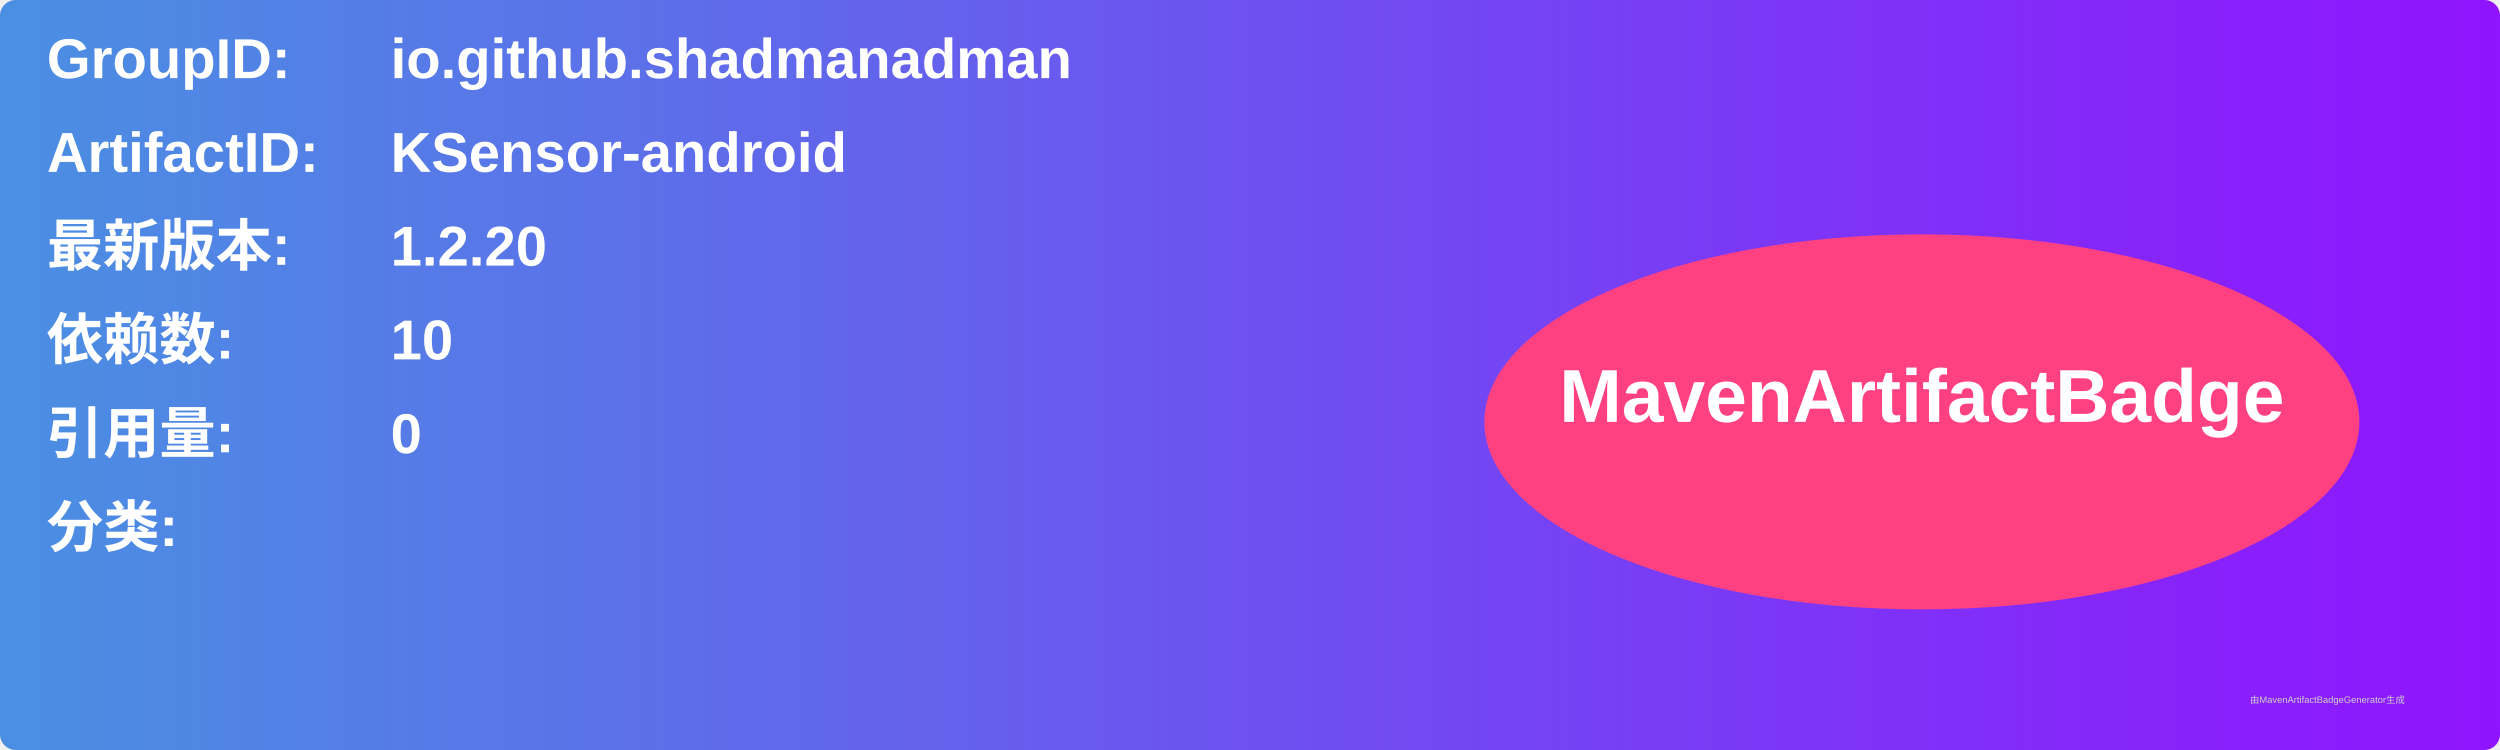
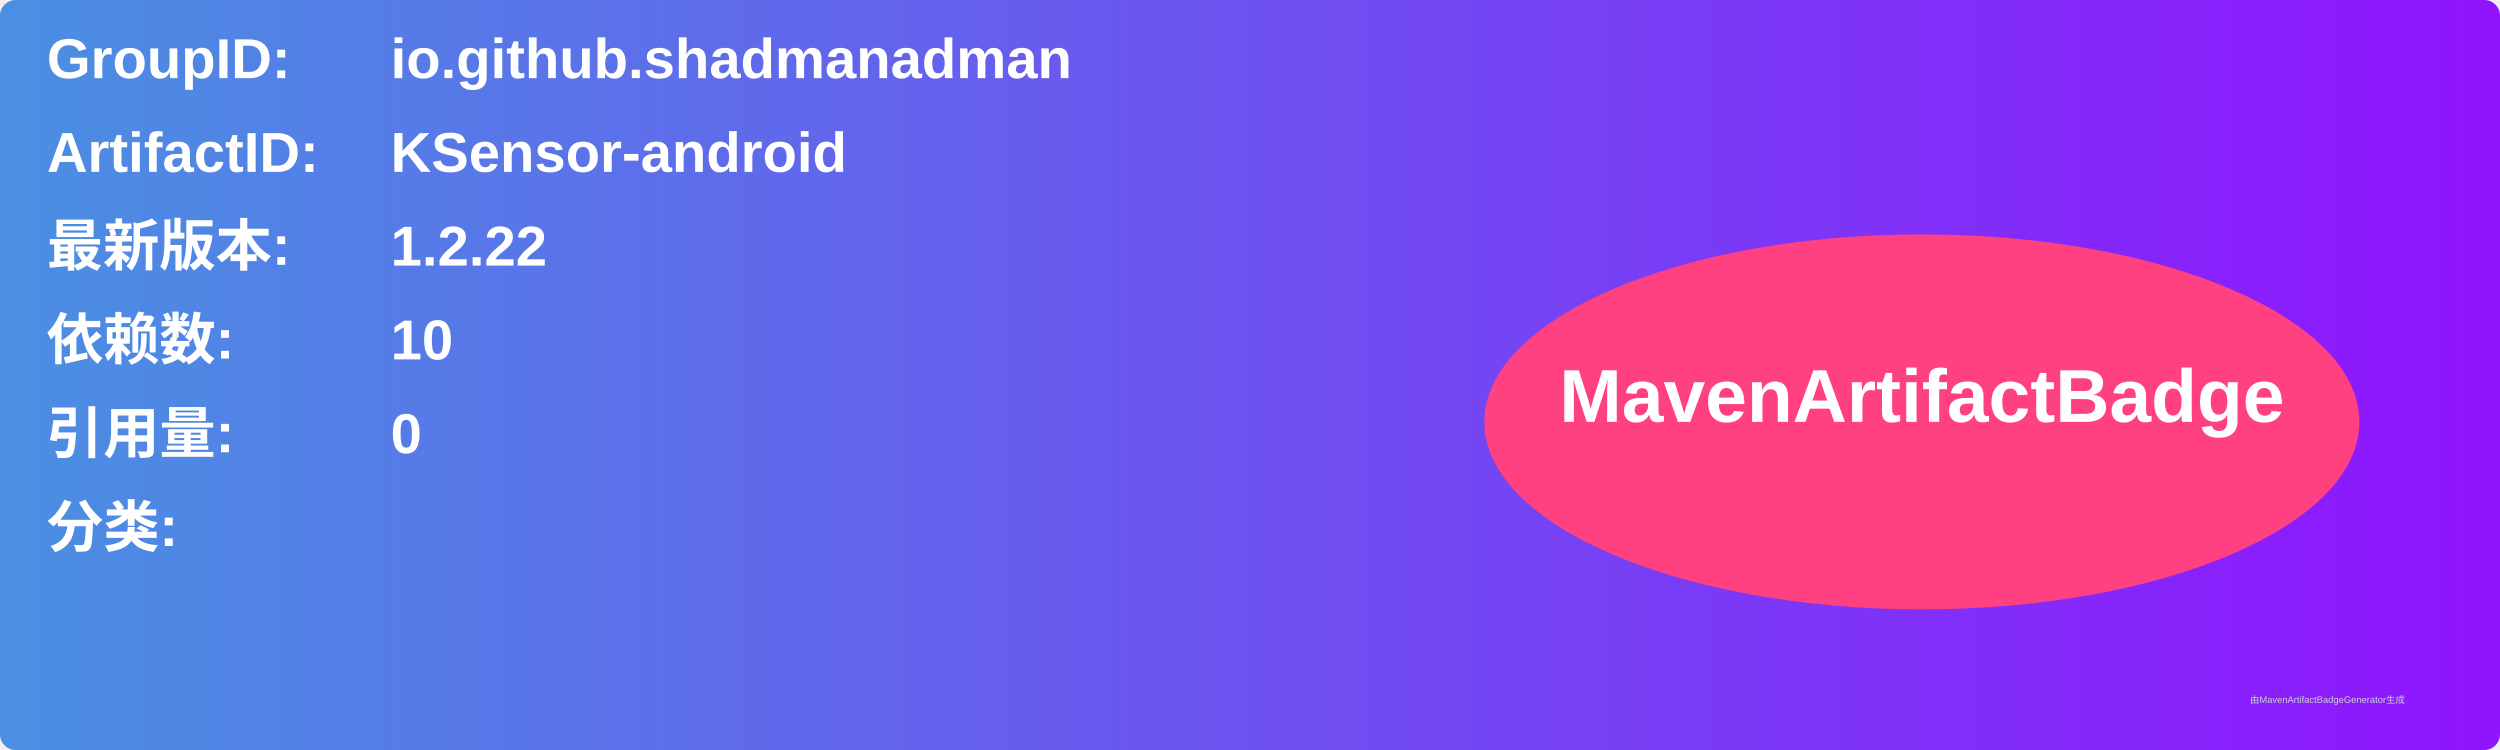
<svg xmlns="http://www.w3.org/2000/svg" width="800" height="240" viewBox="0 0 800 240">
  <linearGradient id="grad" x1="0%" y1="0%" x2="100%" y2="0%">
    <stop offset="0%" stop-color="#4a90e2" />
    <stop offset="100%" stop-color="#9013fe" />
  </linearGradient>
  <rect width="100%" height="100%" rx="5" ry="5" fill="url(#grad)" />
  <g transform="translate(15, 15)">
    <text x="0" y="10" font-family="Arial" font-size="18" fill="white" font-weight="bold" width="260">GroupID:</text>
    <text x="110" y="10" font-family="Arial" font-size="18" fill="white" font-weight="bold" width="460">io.github.shadmanadman</text>
    <text x="0" y="40" font-family="Arial" font-size="18" fill="white" font-weight="bold" width="260">ArtifactID:</text>
    <text x="110" y="40" font-family="Arial" font-size="18" fill="white" font-weight="bold" width="460">KSensor-android</text>
    <text x="0" y="70" font-family="Arial" font-size="18" fill="white" font-weight="bold">最新版本:</text>
    <text x="110" y="70" font-family="Arial" font-size="18" fill="white" font-weight="bold">
-       <tspan font-weight="bold">1.2.20</tspan>
+       <tspan font-weight="bold">1.2.22</tspan>
    </text>
    <text x="0" y="100" font-family="Arial" font-size="18" fill="white" font-weight="bold">依赖数: </text>
    <text x="110" y="100" font-family="Arial" font-size="18" fill="white">
      <tspan font-weight="bold">10</tspan>
    </text>
    <text x="0" y="130" font-family="Arial" font-size="18" fill="white" font-weight="bold">引用量: </text>
    <text x="110" y="130" font-family="Arial" font-size="18" fill="white">
      <tspan font-weight="bold">0</tspan>
    </text>
    <text x="0" y="160" font-family="Arial" font-size="18" fill="white" font-weight="bold">分类:</text>
    <text x="10" y="190" font-family="Arial" font-size="10" fill="white">
      <tspan font-weight="bold" />
    </text>
    <ellipse cx="600" cy="120" rx="140" ry="60" fill="#ff4081" />
    <text x="600" y="120" text-anchor="middle" font-family="Arial" font-size="24" fill="white" font-weight="bold">MavenArtifactBadge</text>
  </g>
  <text x="720" y="225" font-family="Arial" font-size="3" fill="#d0d0d0">由MavenArtifactBadgeGenerator生成</text>
</svg>
